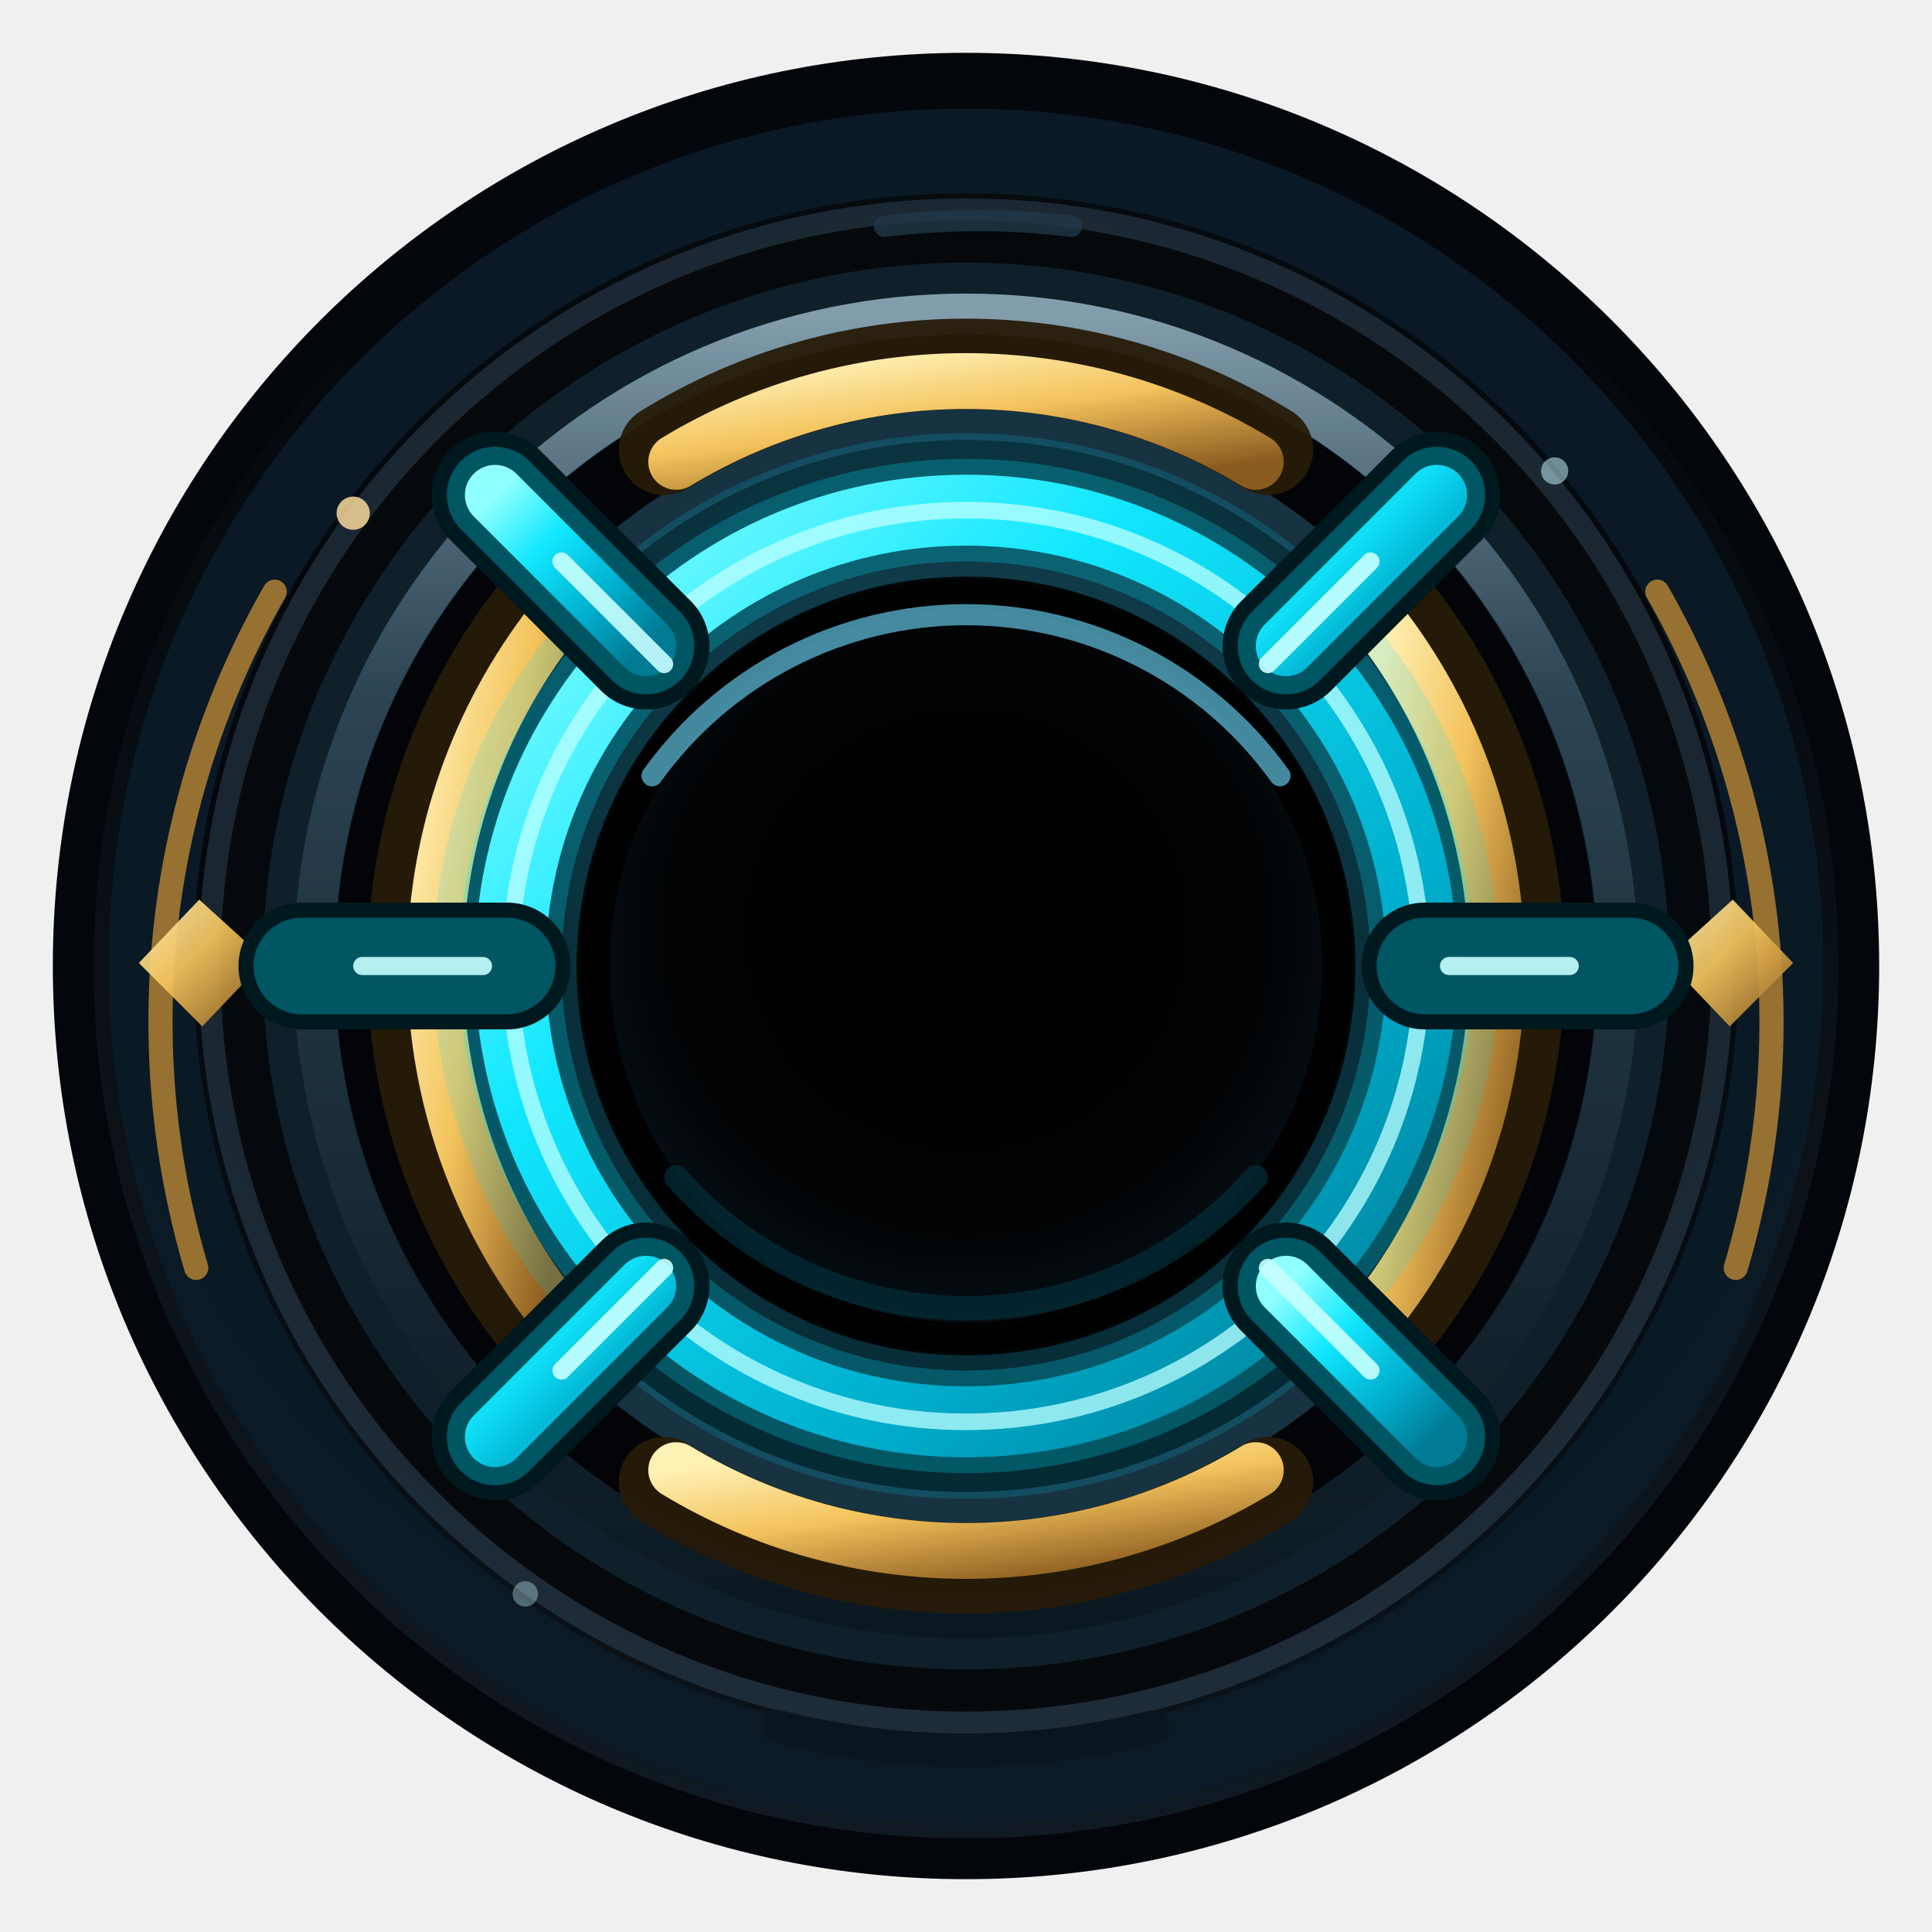
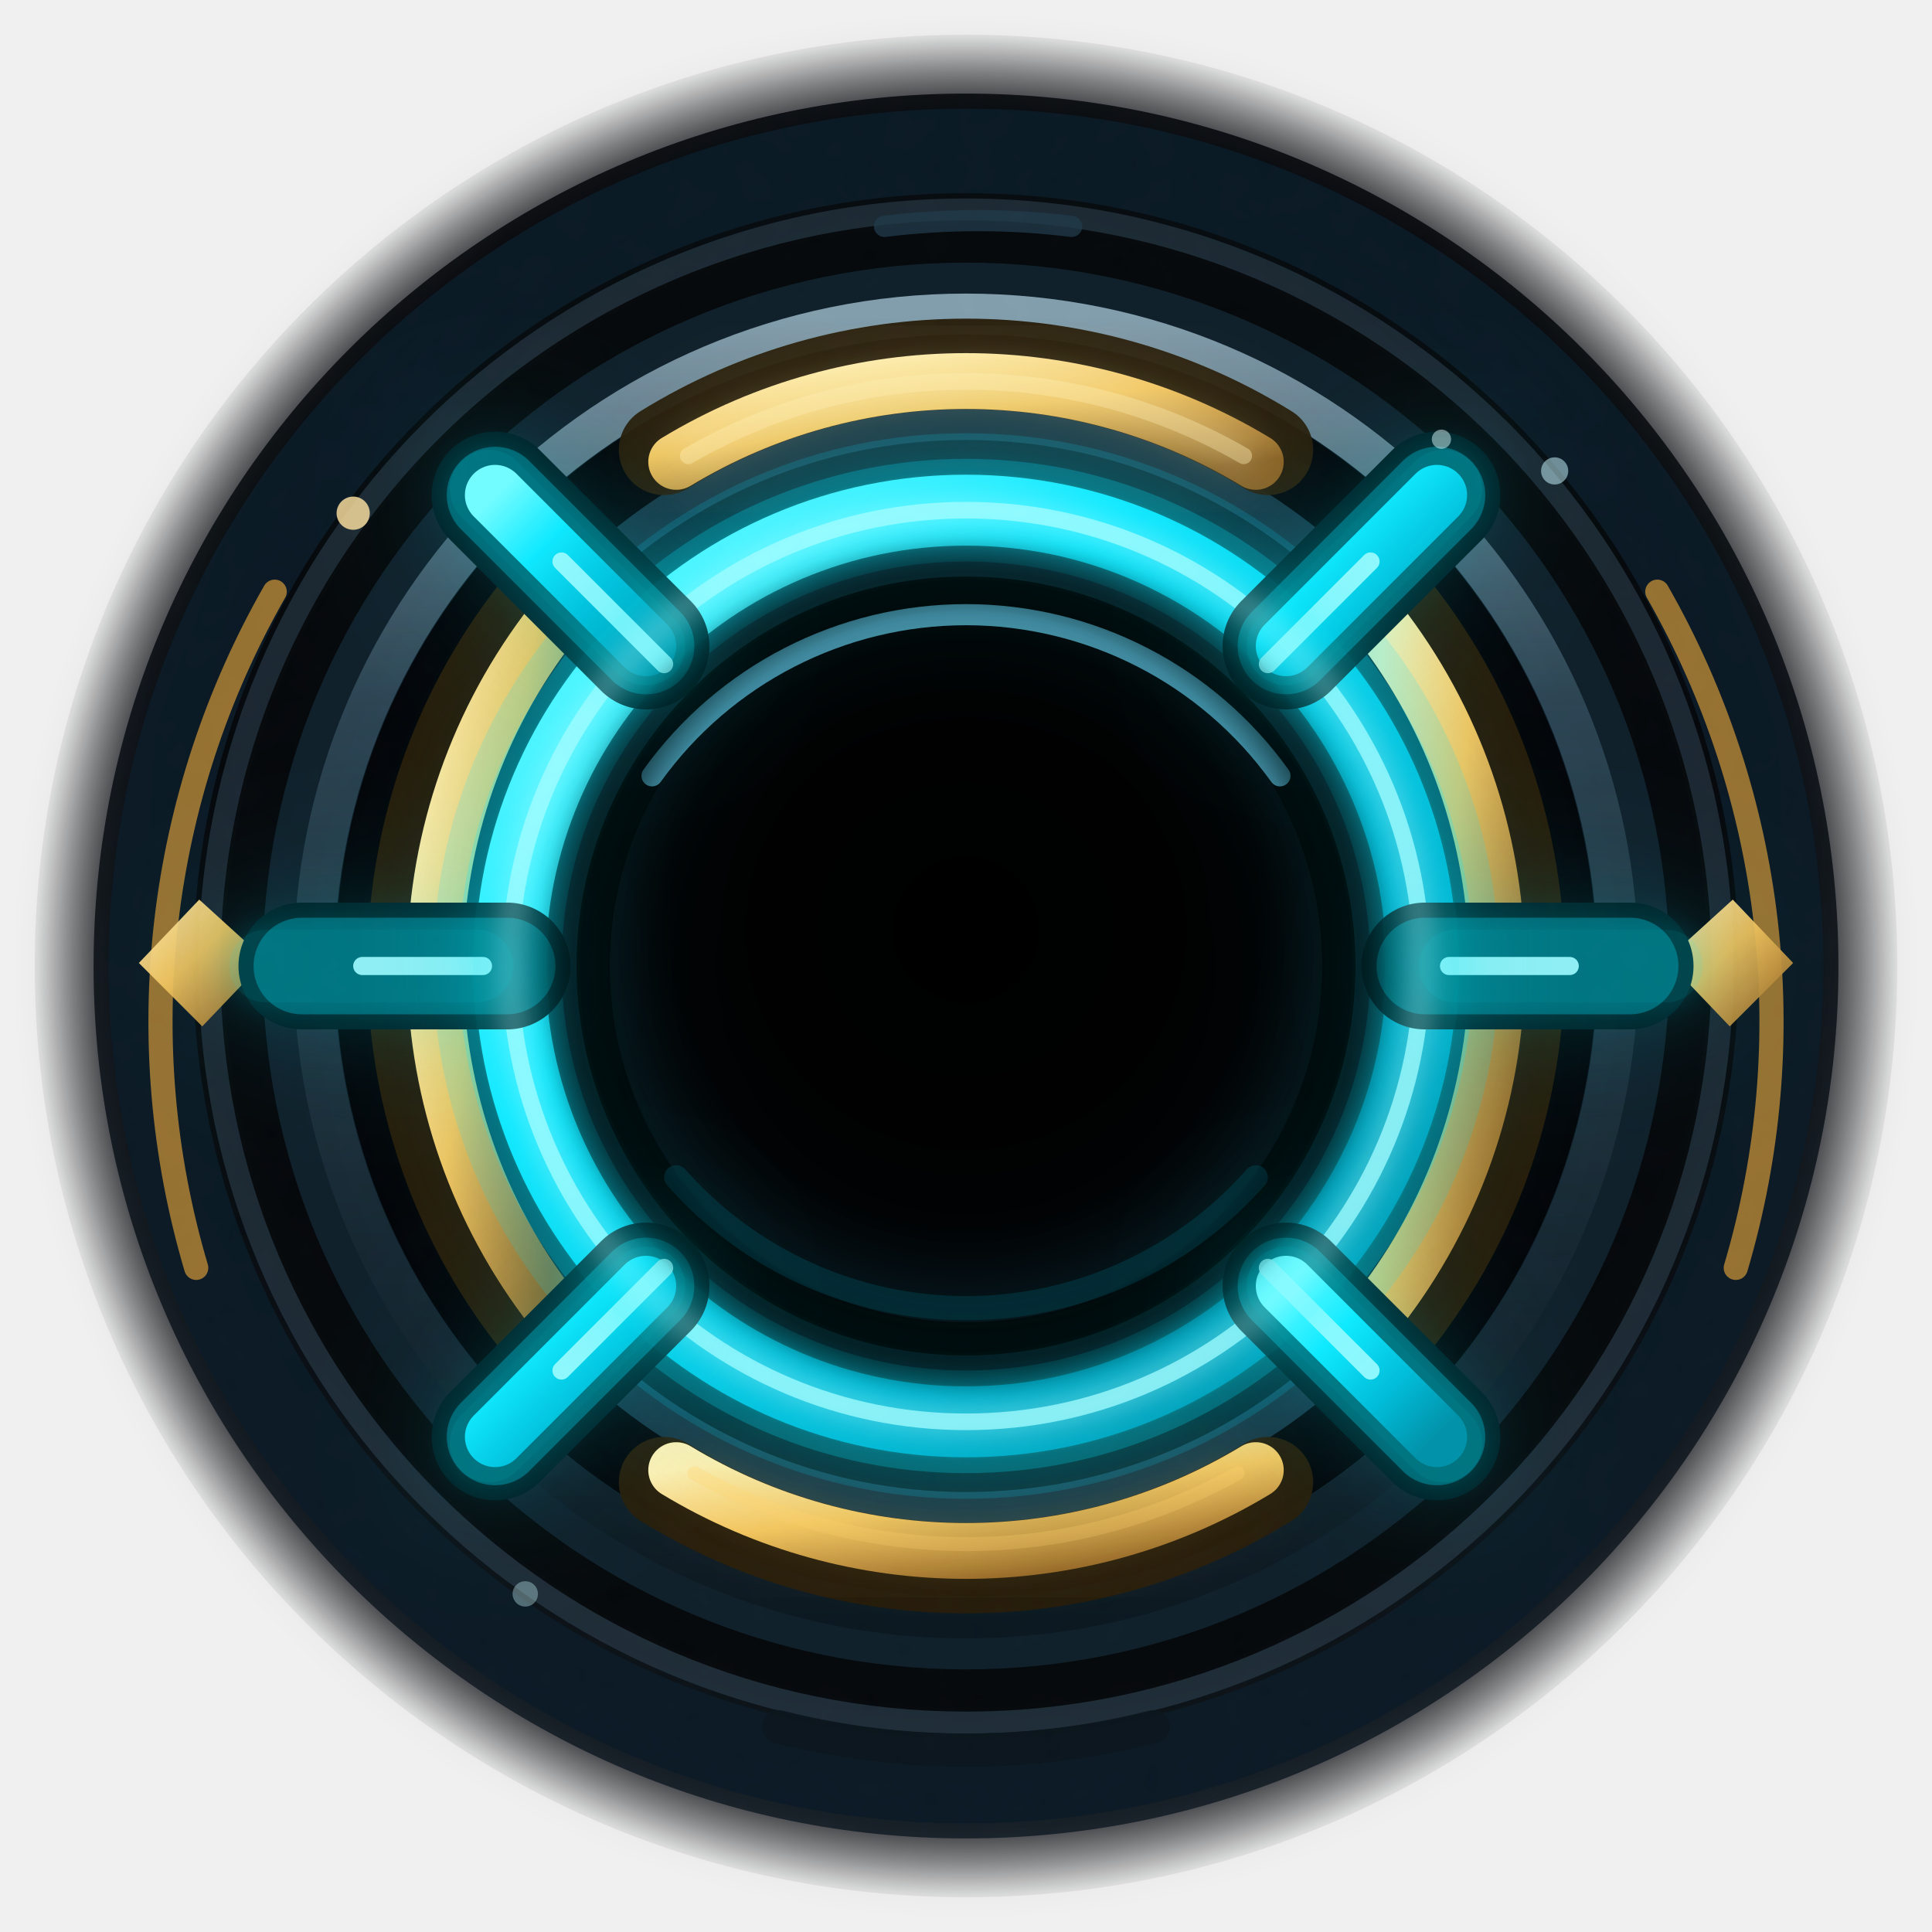
<svg xmlns="http://www.w3.org/2000/svg" width="64" height="64" viewBox="0 0 64 64">
  <defs>
+     <filter id="rfBlurTiny" x="-60%" y="-60%" width="220%" height="220%" color-interpolation-filters="sRGB">
+       <feGaussianBlur stdDeviation="0.45" />
+     </filter>
+     <filter id="rfBlurSoft" x="-70%" y="-70%" width="240%" height="240%" color-interpolation-filters="sRGB">
+       <feGaussianBlur stdDeviation="1.05" />
+     </filter>
+     <filter id="rfBlurWide" x="-95%" y="-95%" width="290%" height="290%" color-interpolation-filters="sRGB">
+       <feGaussianBlur stdDeviation="2.35" />
+     </filter>
+     <filter id="rfGoldBloom" x="-75%" y="-75%" width="250%" height="250%" color-interpolation-filters="sRGB">
+       <feGaussianBlur stdDeviation="0.55" result="soft" />
+       <feGaussianBlur stdDeviation="1.35" result="wide" />
+       <feMerge>
+         <feMergeNode in="wide" />
+         <feMergeNode in="soft" />
+         <feMergeNode in="SourceGraphic" />
+       </feMerge>
+     </filter>
+     <filter id="rfRingGrain" x="0" y="0" width="100%" height="100%" color-interpolation-filters="sRGB">
+       <feTurbulence type="fractalNoise" baseFrequency="0.82" numOctaves="3" seed="31" result="noise" />
+       <feColorMatrix in="noise" type="matrix" values="0 0 0 0 1.0  0 0 0 0 0.80  0 0 0 0 0.42  0 0 0 0.18 0" result="grainColor" />
+       <feComposite in="grainColor" in2="SourceGraphic" operator="in" />
+     </filter>
+     <mask id="rfOuterRingMask" maskUnits="userSpaceOnUse" x="0" y="0" width="64" height="64">
+       <rect x="0" y="0" width="64" height="64" fill="black" />
+       <circle cx="32" cy="32" r="28.9" fill="white" />
+       <circle cx="32" cy="32" r="13.1" fill="black" />
+     </mask>
+     <filter id="rfCyanBloom" x="-90%" y="-90%" width="280%" height="280%" color-interpolation-filters="sRGB">
+       <feGaussianBlur stdDeviation="0.45" result="pin" />
+       <feGaussianBlur stdDeviation="1.05" result="soft" />
+       <feGaussianBlur stdDeviation="2.30" result="wide" />
+       <feMerge>
+         <feMergeNode in="wide" />
+         <feMergeNode in="soft" />
+         <feMergeNode in="pin" />
+         <feMergeNode in="SourceGraphic" />
+       </feMerge>
+     </filter>
+     <radialGradient id="softOuterAlphaOutput" cx="50%" cy="50%" r="50%">
+       <stop offset="0%" stop-color="#03060a" stop-opacity="0.94" />
+       <stop offset="84%" stop-color="#03060a" stop-opacity="0.94" />
+       <stop offset="91%" stop-color="#03060a" stop-opacity="0.74" />
+       <stop offset="96%" stop-color="#03060a" stop-opacity="0.34" />
+       <stop offset="100%" stop-color="#03060a" stop-opacity="0" />
+     </radialGradient>
    <radialGradient id="outerMetal" cx="50%" cy="42%" r="58%">
      <stop offset="0%" stop-color="#243746" />
      <stop offset="42%" stop-color="#0b1219" />
      <stop offset="74%" stop-color="#04070b" />
      <stop offset="100%" stop-color="#121c25" />
    </radialGradient>
    <radialGradient id="innerVoid" cx="50%" cy="45%" r="58%">
      <stop offset="0%" stop-color="#000000" />
      <stop offset="70%" stop-color="#010203" />
      <stop offset="100%" stop-color="#07131a" />
    </radialGradient>
    <linearGradient id="cyanEdge" x1="0" y1="0" x2="1" y2="1">
      <stop offset="0%" stop-color="#8fffff" />
      <stop offset="33%" stop-color="#12e7ff" />
      <stop offset="70%" stop-color="#00aecd" />
      <stop offset="100%" stop-color="#017a94" />
    </linearGradient>
    <linearGradient id="goldEdge" x1="0" y1="0" x2="1" y2="1">
      <stop offset="0%" stop-color="#fff0b4" />
      <stop offset="45%" stop-color="#f3c35c" />
      <stop offset="100%" stop-color="#8b5c1f" />
    </linearGradient>
    <linearGradient id="steelHi" x1="0" y1="0" x2="0" y2="1">
      <stop offset="0%" stop-color="#cceeff" stop-opacity="0.78" />
      <stop offset="30%" stop-color="#5d8298" stop-opacity="0.46" />
      <stop offset="100%" stop-color="#010407" stop-opacity="0.35" />
    </linearGradient>
  </defs>
-   <circle cx="32" cy="32" r="30.25" fill="#03060a" />
+   <g id="rack-forbidden-v2-backdrop">
+     <circle cx="32" cy="32" r="29.2" fill="#000000" opacity="0.38" filter="url(#rfBlurSoft)" />
+     <circle cx="32" cy="32" r="16.2" fill="none" stroke="#00eaff" stroke-width="1.3" opacity="0.12" filter="url(#rfCyanBloom)" />
+   </g>
+   <circle cx="32" cy="32" r="30.85" fill="url(#softOuterAlphaOutput)" />
  <circle cx="32" cy="32" r="28.9" fill="url(#outerMetal)" opacity="0.88" />
  <circle cx="32" cy="32" r="27.0" fill="none" stroke="#0a1a26" stroke-width="2.8" opacity="0.95" />
  <circle cx="32" cy="32" r="25.0" fill="none" stroke="#395163" stroke-width="0.85" opacity="0.42" />
  <circle cx="32" cy="32" r="23.1" fill="none" stroke="#05080c" stroke-width="3.2" opacity="0.95" />
  <path d="M 6.5 42.0 A 28.7 28.7 0 0 1 9.1 19.6" fill="none" stroke="#b48435" stroke-width="0.8" stroke-linecap="round" opacity="0.82" />
  <path d="M 57.5 42.0 A 28.7 28.7 0 0 0 54.9 19.6" fill="none" stroke="#b48435" stroke-width="0.8" stroke-linecap="round" opacity="0.82" />
  <path d="M 4.6 31.9 L 6.6 29.8 L 8.8 31.8 L 6.7 34.0 Z" fill="url(#goldEdge)" opacity="0.92" />
  <path d="M 59.4 31.9 L 57.4 29.8 L 55.2 31.8 L 57.3 34.0 Z" fill="url(#goldEdge)" opacity="0.92" />
  <circle cx="32" cy="32" r="21.6" fill="none" stroke="#0f202b" stroke-width="3.4" />
  <circle cx="32" cy="32" r="21.6" fill="none" stroke="url(#steelHi)" stroke-width="1.35" opacity="0.78" />
  <circle cx="32" cy="32" r="19.2" fill="none" stroke="#020408" stroke-width="3.4" />
  <circle cx="32" cy="32" r="18.0" fill="none" stroke="#183644" stroke-width="1.15" opacity="0.95" />
  <path d="M 22.0 14.9 A 19.0 19.0 0 0 1 42.0 14.9" fill="none" stroke="#271b08" stroke-width="3.0" stroke-linecap="round" opacity="0.95" />
  <path d="M 46.3 20.3 A 19.0 19.0 0 0 1 46.3 43.7" fill="none" stroke="#271b08" stroke-width="3.0" stroke-linecap="round" opacity="0.95" />
  <path d="M 42.0 49.1 A 19.0 19.0 0 0 1 22.0 49.1" fill="none" stroke="#271b08" stroke-width="3.0" stroke-linecap="round" opacity="0.95" />
  <path d="M 17.7 43.7 A 19.0 19.0 0 0 1 17.7 20.3" fill="none" stroke="#271b08" stroke-width="3.0" stroke-linecap="round" opacity="0.95" />
  <path d="M 22.4 15.3 A 18.55 18.55 0 0 1 41.6 15.3" fill="none" stroke="url(#goldEdge)" stroke-width="1.85" stroke-linecap="round" />
  <path d="M 45.9 20.9 A 18.55 18.55 0 0 1 45.9 43.1" fill="none" stroke="url(#goldEdge)" stroke-width="1.85" stroke-linecap="round" />
  <path d="M 41.6 48.7 A 18.55 18.55 0 0 1 22.4 48.7" fill="none" stroke="url(#goldEdge)" stroke-width="1.85" stroke-linecap="round" />
  <path d="M 18.1 43.1 A 18.55 18.55 0 0 1 18.1 20.9" fill="none" stroke="url(#goldEdge)" stroke-width="1.85" stroke-linecap="round" />
  <circle cx="32" cy="32" r="15.1" fill="none" stroke="#00d8ff" stroke-width="5.1" opacity="0.16" />
  <circle cx="32" cy="32" r="15.1" fill="none" stroke="#00e4ff" stroke-width="3.4" opacity="0.24" />
  <circle cx="32" cy="32" r="15.1" fill="none" stroke="url(#cyanEdge)" stroke-width="2.35" />
  <circle cx="32" cy="32" r="15.1" fill="none" stroke="#baffff" stroke-width="0.55" opacity="0.76" />
  <g stroke-linecap="round">
    <path d="M 21.4 21.4 L 16.4 16.4" stroke="#00191f" stroke-width="4.2" />
    <path d="M 42.6 21.4 L 47.6 16.4" stroke="#00191f" stroke-width="4.2" />
    <path d="M 47.2 32.0 L 54.0 32.0" stroke="#00191f" stroke-width="4.2" />
    <path d="M 42.6 42.6 L 47.6 47.6" stroke="#00191f" stroke-width="4.2" />
    <path d="M 21.4 42.6 L 16.4 47.6" stroke="#00191f" stroke-width="4.2" />
    <path d="M 16.8 32.0 L 10.0 32.0" stroke="#00191f" stroke-width="4.2" />
    <path d="M 21.4 21.4 L 16.4 16.4" stroke="#00e4ff" stroke-width="3.2" opacity="0.30" />
    <path d="M 42.6 21.4 L 47.6 16.4" stroke="#00e4ff" stroke-width="3.2" opacity="0.30" />
    <path d="M 47.2 32.0 L 54.0 32.0" stroke="#00e4ff" stroke-width="3.2" opacity="0.30" />
    <path d="M 42.6 42.6 L 47.6 47.6" stroke="#00e4ff" stroke-width="3.2" opacity="0.30" />
    <path d="M 21.4 42.6 L 16.4 47.6" stroke="#00e4ff" stroke-width="3.2" opacity="0.30" />
    <path d="M 16.8 32.0 L 10.0 32.0" stroke="#00e4ff" stroke-width="3.2" opacity="0.30" />
    <path d="M 21.4 21.4 L 16.4 16.4" stroke="url(#cyanEdge)" stroke-width="2.0" />
    <path d="M 42.6 21.4 L 47.6 16.4" stroke="url(#cyanEdge)" stroke-width="2.0" />
    <path d="M 47.2 32.0 L 54.0 32.0" stroke="url(#cyanEdge)" stroke-width="2.0" />
    <path d="M 42.6 42.6 L 47.6 47.6" stroke="url(#cyanEdge)" stroke-width="2.0" />
    <path d="M 21.4 42.6 L 16.4 47.6" stroke="url(#cyanEdge)" stroke-width="2.0" />
    <path d="M 16.8 32.0 L 10.0 32.0" stroke="url(#cyanEdge)" stroke-width="2.0" />
    <path d="M 22.0 22.0 L 18.6 18.6" stroke="#c8ffff" stroke-width="0.6" opacity="0.9" />
    <path d="M 42.0 22.0 L 45.4 18.6" stroke="#c8ffff" stroke-width="0.6" opacity="0.9" />
    <path d="M 48.0 32.0 L 52.0 32.0" stroke="#c8ffff" stroke-width="0.6" opacity="0.9" />
    <path d="M 42.0 42.0 L 45.4 45.4" stroke="#c8ffff" stroke-width="0.6" opacity="0.9" />
    <path d="M 22.0 42.0 L 18.6 45.4" stroke="#c8ffff" stroke-width="0.6" opacity="0.9" />
    <path d="M 16.0 32.0 L 12.0 32.0" stroke="#c8ffff" stroke-width="0.6" opacity="0.9" />
  </g>
  <circle cx="32" cy="32" r="12.9" fill="#000000" opacity="0.9" />
  <circle cx="32" cy="32" r="12.0" fill="url(#innerVoid)" />
  <circle cx="32" cy="32" r="12.3" fill="none" stroke="#000000" stroke-width="1.0" opacity="0.9" />
  <path d="M 21.6 25.7 A 12.8 12.8 0 0 1 42.4 25.7" fill="none" stroke="#6ddcff" stroke-width="0.7" stroke-linecap="round" opacity="0.62" />
  <path d="M 22.4 39.0 A 12.8 12.8 0 0 0 41.6 39.0" fill="none" stroke="#022f3b" stroke-width="0.8" stroke-linecap="round" opacity="0.68" />
  <circle cx="11.7" cy="17.0" r="0.55" fill="#ffe0a0" opacity="0.82" />
  <circle cx="51.5" cy="15.6" r="0.45" fill="#c9f8ff" opacity="0.52" />
  <circle cx="17.4" cy="52.8" r="0.42" fill="#c9f8ff" opacity="0.36" />
  <path d="M 29.3 7.5 A 25.2 25.2 0 0 1 35.5 7.5" fill="none" stroke="#203a4b" stroke-width="0.7" stroke-linecap="round" opacity="0.75" />
  <path d="M 25.8 57.2 A 25.2 25.2 0 0 0 38.2 57.2" fill="none" stroke="#0b151d" stroke-width="1.1" stroke-linecap="round" opacity="0.85" />
+   <g id="rack-forbidden-v2-polish" pointer-events="none">
+     <rect x="0" y="0" width="64" height="64" fill="#8bf8ff" mask="url(#rfOuterRingMask)" filter="url(#rfRingGrain)" opacity="0.055" style="mix-blend-mode:screen" />
+     <circle cx="32" cy="32" r="15.1" fill="none" stroke="#00f0ff" stroke-width="2.45" opacity="0.20" filter="url(#rfCyanBloom)" />
+     <circle cx="32" cy="32" r="15.1" fill="none" stroke="#d8ffff" stroke-width="0.60" opacity="0.46" filter="url(#rfBlurTiny)" />
+     <circle cx="32" cy="32" r="12.95" fill="none" stroke="#00090b" stroke-width="1.55" opacity="0.62" filter="url(#rfBlurTiny)" />
+     <g stroke-linecap="round" filter="url(#rfCyanBloom)" opacity="0.20">
+       <path d="M 21.4 21.4 L 16.2 16.2" stroke="#00f0ff" stroke-width="2.6" />
+       <path d="M 42.6 21.4 L 47.8 16.2" stroke="#00f0ff" stroke-width="2.6" />
+       <path d="M 21.4 42.6 L 16.2 47.8" stroke="#00f0ff" stroke-width="2.6" />
+       <path d="M 42.6 42.6 L 47.8 47.8" stroke="#00f0ff" stroke-width="2.6" />
+       <path d="M 15.8 32.0 L 8.8 32.0" stroke="#00f0ff" stroke-width="2.4" />
+       <path d="M 48.2 32.0 L 55.2 32.0" stroke="#00f0ff" stroke-width="2.4" />
+     </g>
+     <path d="M 22.8 15.1 A 18.4 18.4 0 0 1 41.2 15.1" fill="none" stroke="#fff1b8" stroke-width="0.55" stroke-linecap="round" opacity="0.48" filter="url(#rfGoldBloom)" />
+     <path d="M 41.0 48.8 A 18.4 18.4 0 0 1 23.0 48.8" fill="none" stroke="#ffd26b" stroke-width="0.46" stroke-linecap="round" opacity="0.36" filter="url(#rfGoldBloom)" />
+     <circle cx="47.75" cy="14.55" r="0.32" fill="#dfffff" opacity="0.48" />
+   </g>
</svg>
